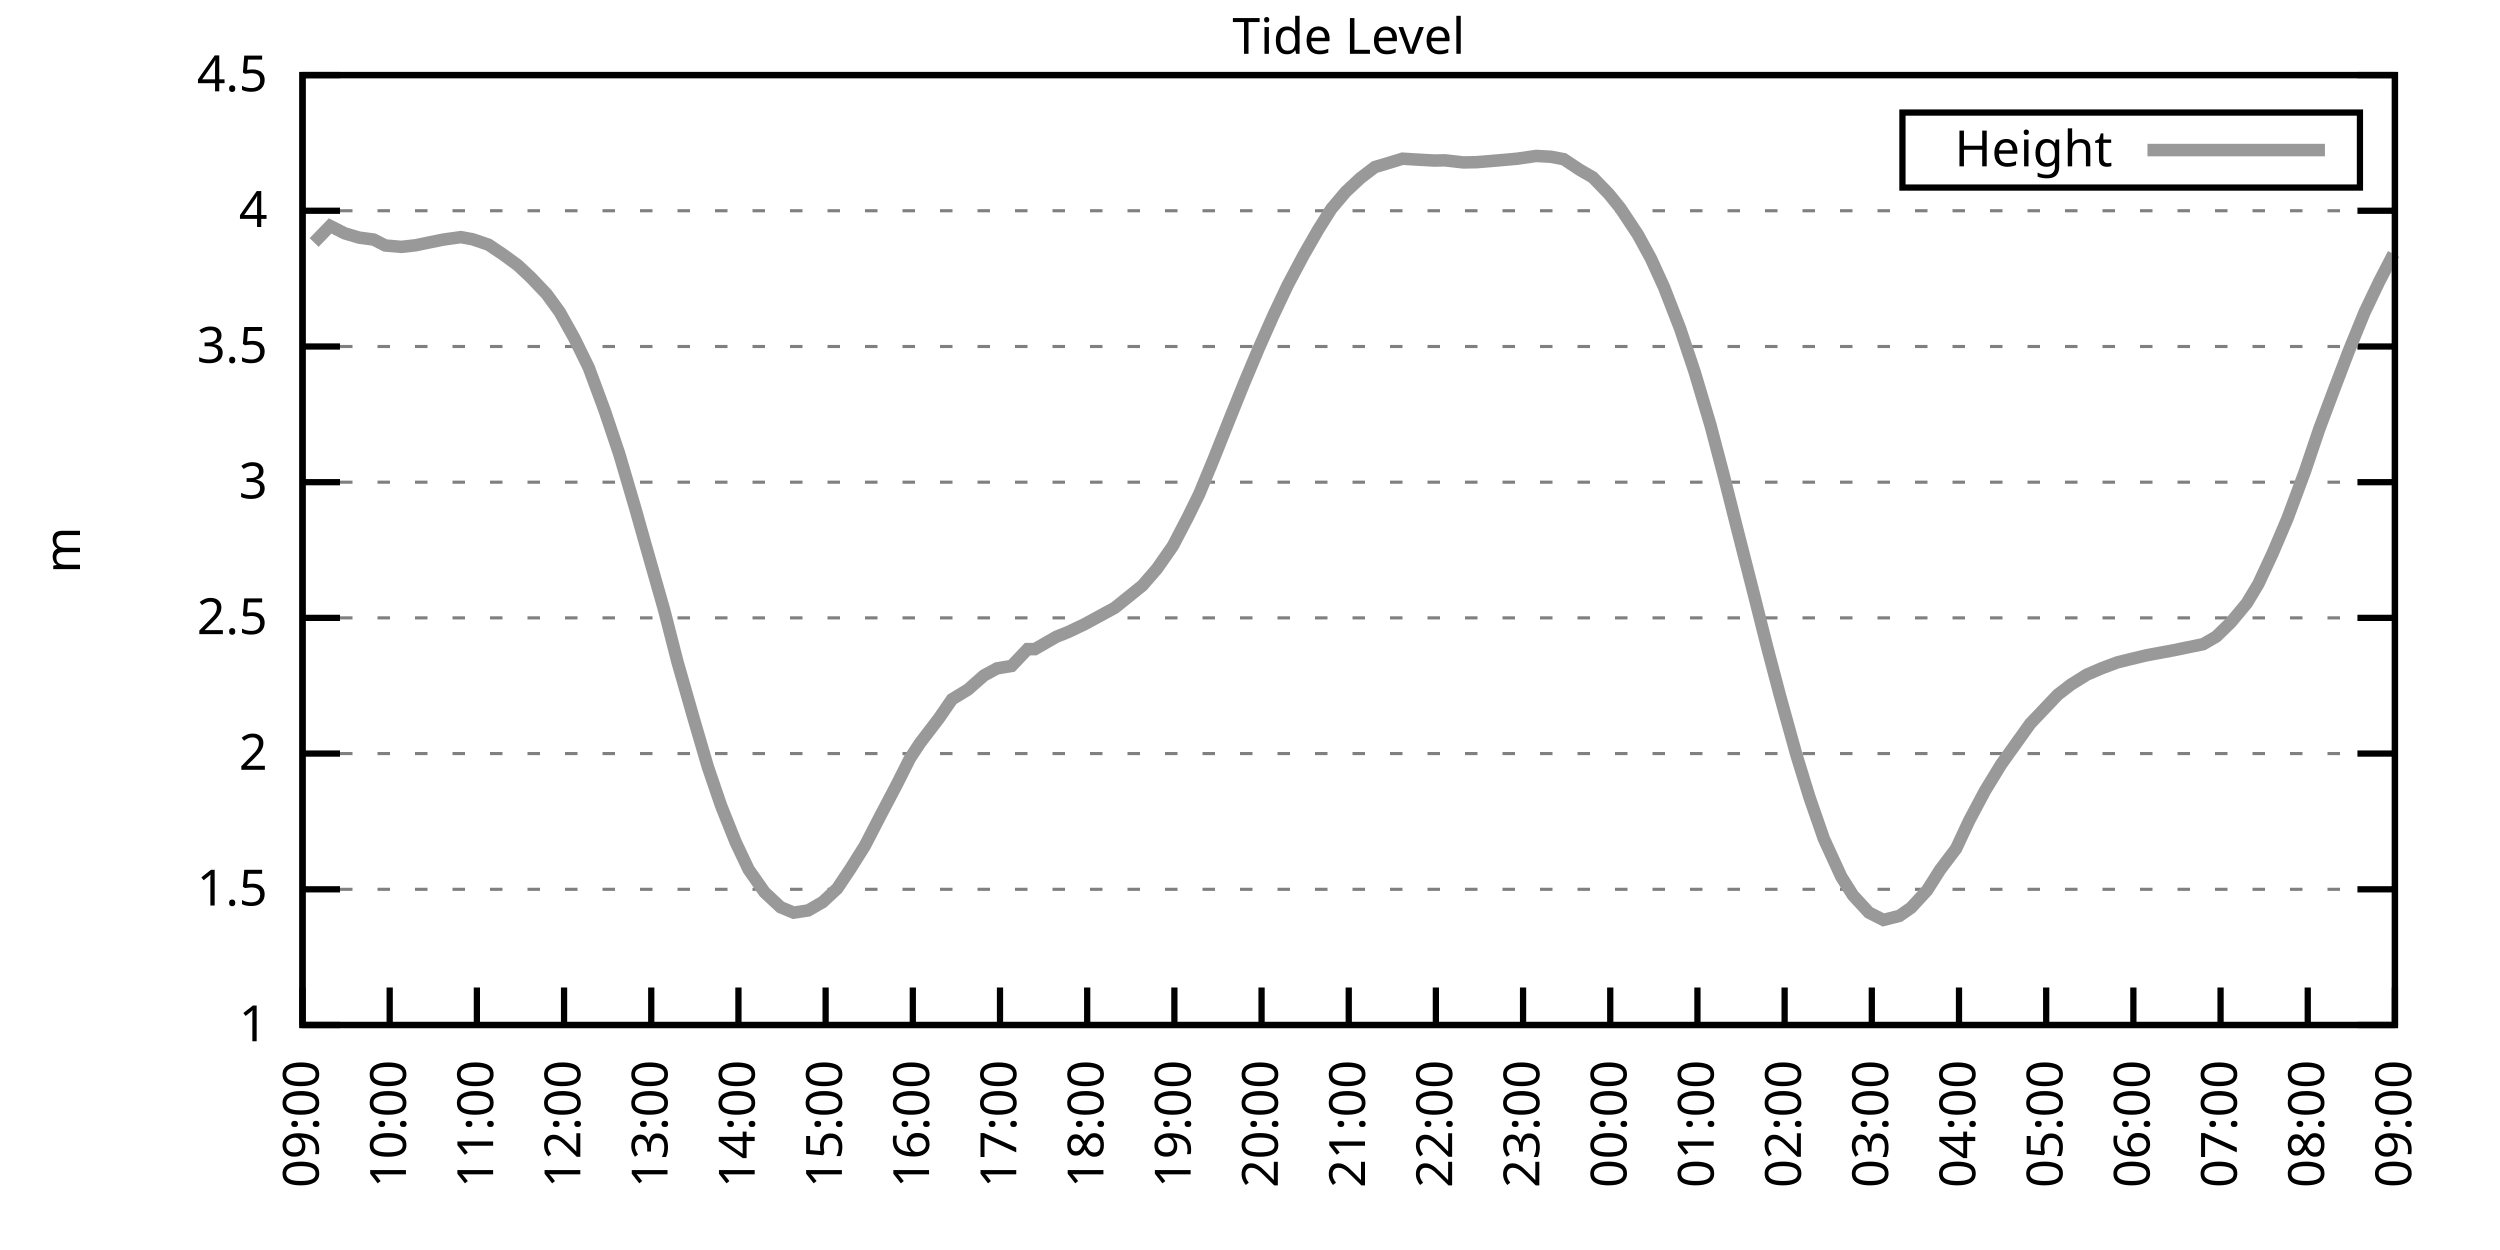
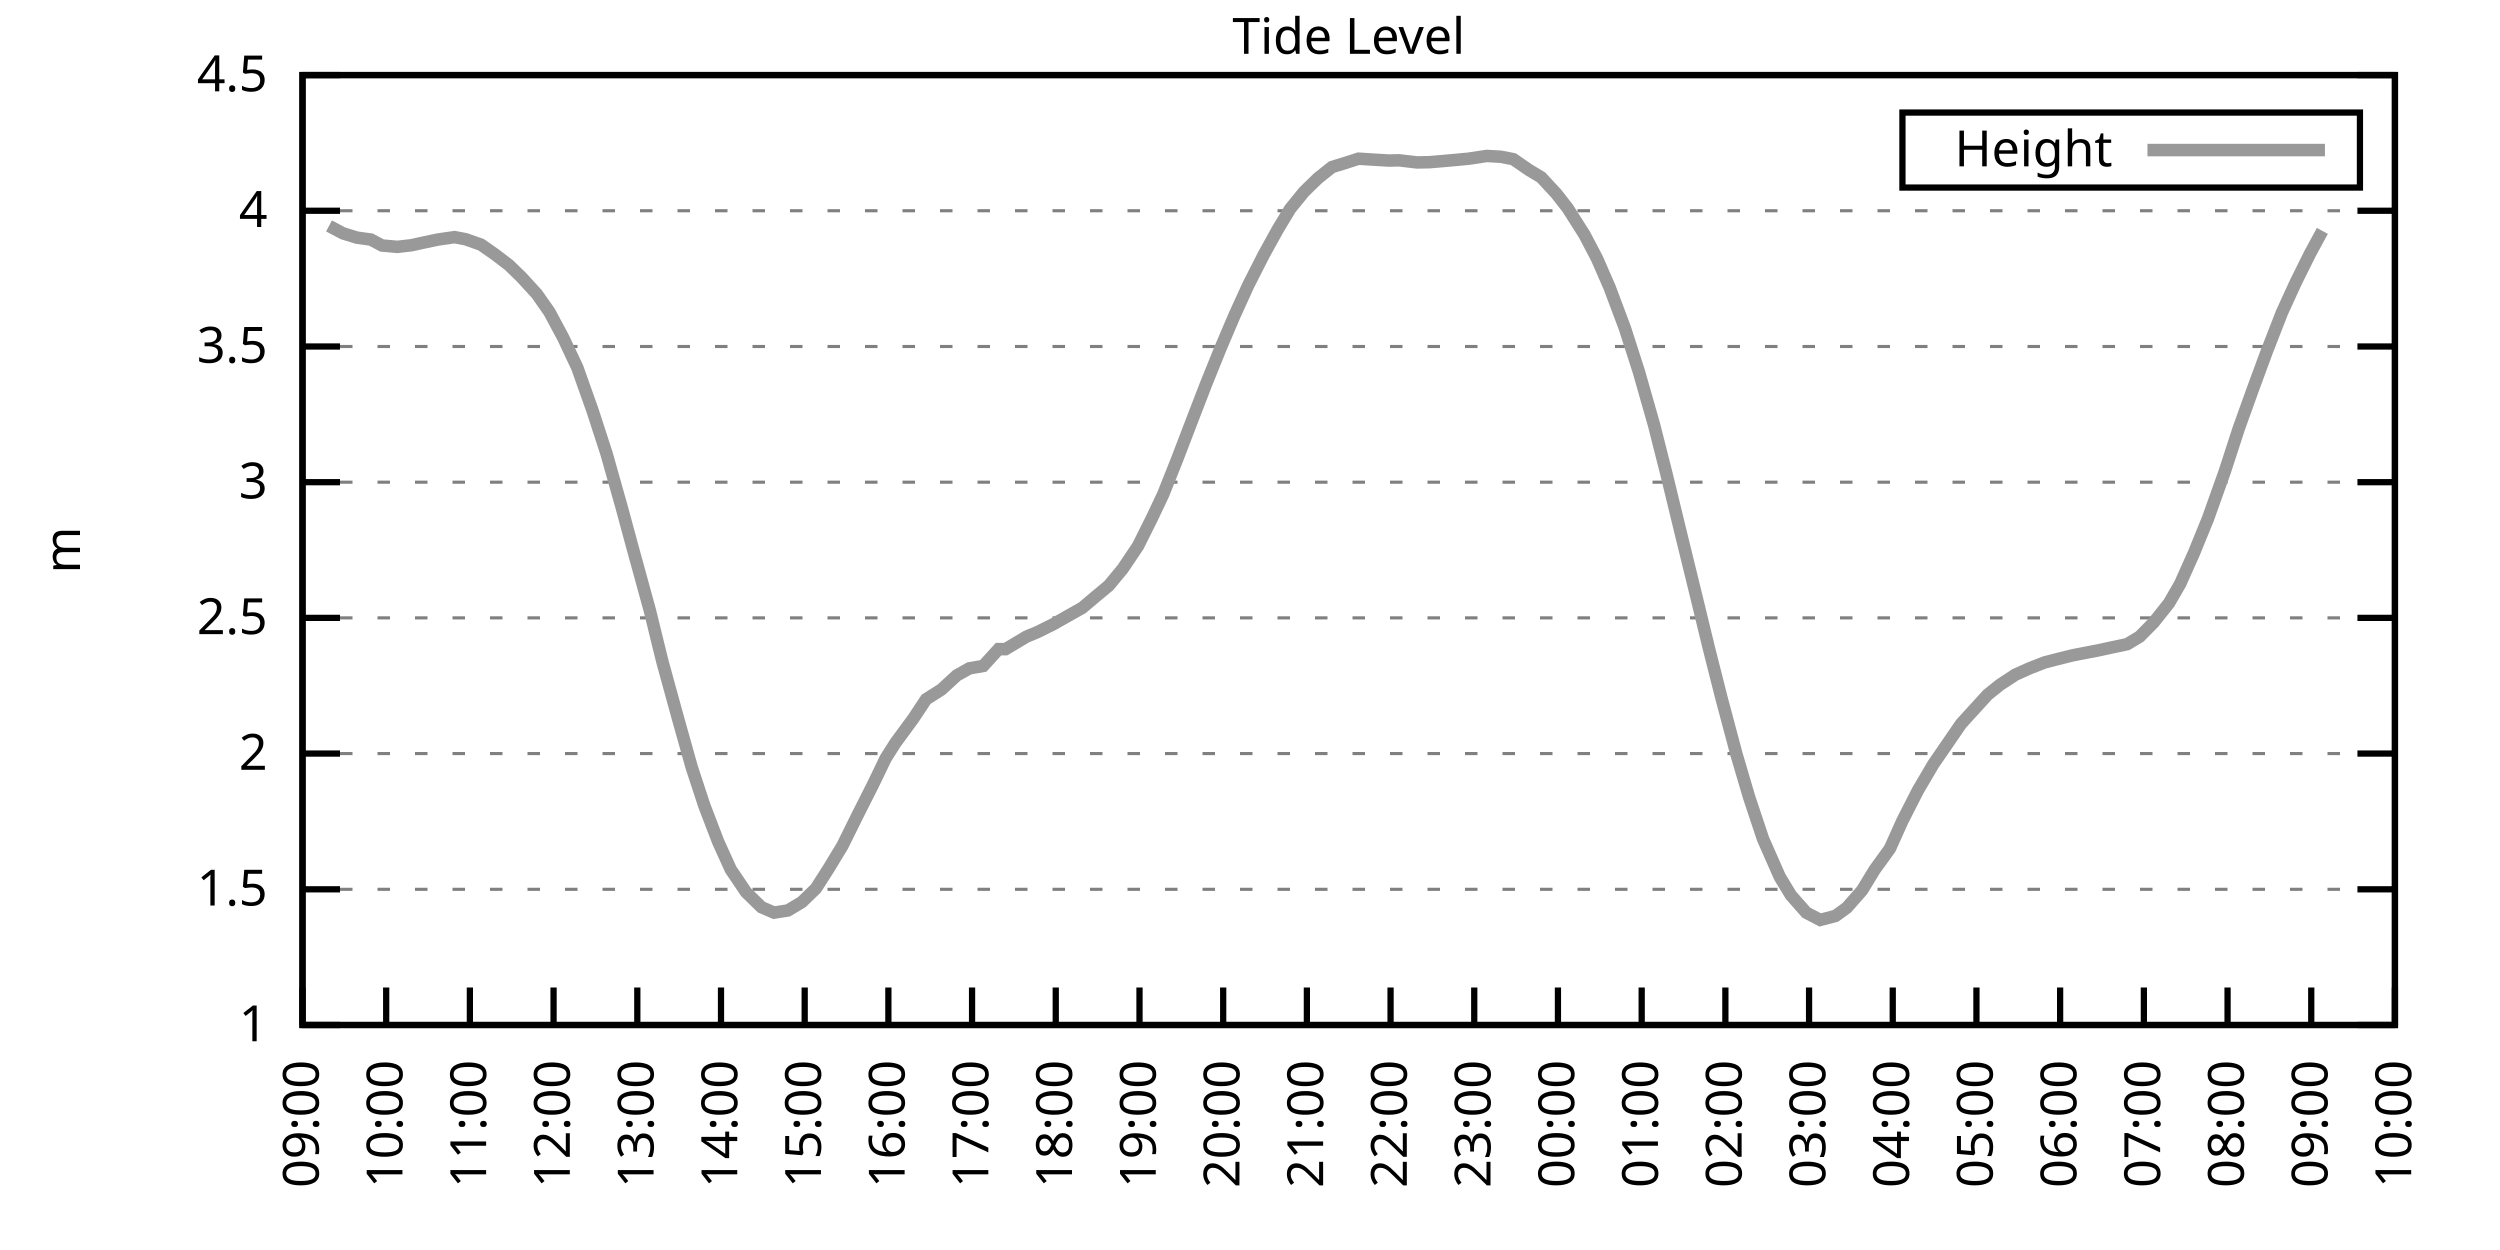
<svg xmlns="http://www.w3.org/2000/svg" xmlns:xlink="http://www.w3.org/1999/xlink" width="400" height="200" viewBox="0 0 400 200">
  <g id="gnuplot_canvas">
    <rect x="0" y="0" width="400" height="200" fill="none" />
    <defs>
      <circle id="gpDot" r="0.5" stroke-width="0.5" stroke="currentColor" />
      <path id="gpPt0" stroke-width="0.333" stroke="currentColor" d="M-1,0 h2 M0,-1 v2" />
      <path id="gpPt1" stroke-width="0.333" stroke="currentColor" d="M-1,-1 L1,1 M1,-1 L-1,1" />
      <path id="gpPt2" stroke-width="0.333" stroke="currentColor" d="M-1,0 L1,0 M0,-1 L0,1 M-1,-1 L1,1 M-1,1 L1,-1" />
      <rect id="gpPt3" stroke-width="0.333" stroke="currentColor" x="-1" y="-1" width="2" height="2" />
      <rect id="gpPt4" stroke-width="0.333" stroke="currentColor" fill="currentColor" x="-1" y="-1" width="2" height="2" />
      <circle id="gpPt5" stroke-width="0.333" stroke="currentColor" cx="0" cy="0" r="1" />
      <use xlink:href="#gpPt5" id="gpPt6" fill="currentColor" stroke="none" />
      <path id="gpPt7" stroke-width="0.333" stroke="currentColor" d="M0,-1.33 L-1.33,0.67 L1.33,0.67 z" />
      <use xlink:href="#gpPt7" id="gpPt8" fill="currentColor" stroke="none" />
      <use xlink:href="#gpPt7" id="gpPt9" stroke="currentColor" transform="rotate(180)" />
      <use xlink:href="#gpPt9" id="gpPt10" fill="currentColor" stroke="none" />
      <use xlink:href="#gpPt3" id="gpPt11" stroke="currentColor" transform="rotate(45)" />
      <use xlink:href="#gpPt11" id="gpPt12" fill="currentColor" stroke="none" />
      <path id="gpPt13" stroke-width="0.333" stroke="currentColor" d="M0,1.330 L1.265,0.411 L0.782,-1.067 L-0.782,-1.076 L-1.265,0.411 z" />
      <use xlink:href="#gpPt13" id="gpPt14" fill="currentColor" stroke="none" />
      <filter id="textbox" filterUnits="objectBoundingBox" x="0" y="0" height="1" width="1">
        <feFlood flood-color="white" flood-opacity="1" result="bgnd" />
        <feComposite in="SourceGraphic" in2="bgnd" operator="atop" />
      </filter>
      <filter id="greybox" filterUnits="objectBoundingBox" x="0" y="0" height="1" width="1">
        <feFlood flood-color="lightgrey" flood-opacity="1" result="grey" />
        <feComposite in="SourceGraphic" in2="grey" operator="atop" />
      </filter>
    </defs>
    <g fill="none" color="white" stroke="currentColor" stroke-width="1.00" stroke-linecap="butt" stroke-linejoin="miter">
</g>
    <g fill="none" color="black" stroke="currentColor" stroke-width="1.00" stroke-linecap="butt" stroke-linejoin="miter">
      <g stroke="none" shape-rendering="crispEdges">
        <polygon fill="rgb(255, 255, 255)" points="48.40,164.00 383.18,164.00 383.18,12.02 48.40,12.02 " />
      </g>
    </g>
    <g fill="none" color="black" stroke="currentColor" stroke-width="1.00" stroke-linecap="butt" stroke-linejoin="miter">
</g>
    <g fill="none" color="black" stroke="black" stroke-width="0.50" stroke-linecap="butt" stroke-linejoin="miter">
</g>
    <g fill="none" color="gray" stroke="currentColor" stroke-width="0.50" stroke-linecap="butt" stroke-linejoin="miter">
      <path stroke="gray" stroke-dasharray="2,4" class="gridline" d="M48.40,164.00 L383.19,164.00  " />
    </g>
    <g fill="none" color="gray" stroke="gray" stroke-width="1.00" stroke-linecap="butt" stroke-linejoin="miter">
</g>
    <g fill="none" color="black" stroke="currentColor" stroke-width="1.00" stroke-linecap="butt" stroke-linejoin="miter">
      <path stroke="black" d="M48.40,164.00 L54.40,164.00 M383.19,164.00 L377.19,164.00  " />
      <g transform="translate(42.80,166.60)" stroke="none" fill="black" font-family="Sans" font-size="8.00" text-anchor="end">
        <text>
          <tspan font-family="Sans"> 1</tspan>
        </text>
      </g>
    </g>
    <g fill="none" color="black" stroke="currentColor" stroke-width="1.00" stroke-linecap="butt" stroke-linejoin="miter">
</g>
    <g fill="none" color="black" stroke="black" stroke-width="0.50" stroke-linecap="butt" stroke-linejoin="miter">
</g>
    <g fill="none" color="gray" stroke="currentColor" stroke-width="0.50" stroke-linecap="butt" stroke-linejoin="miter">
      <path stroke="gray" stroke-dasharray="2,4" class="gridline" d="M48.40,142.29 L383.19,142.29  " />
    </g>
    <g fill="none" color="gray" stroke="gray" stroke-width="1.00" stroke-linecap="butt" stroke-linejoin="miter">
</g>
    <g fill="none" color="black" stroke="currentColor" stroke-width="1.00" stroke-linecap="butt" stroke-linejoin="miter">
      <path stroke="black" d="M48.40,142.29 L54.40,142.29 M383.19,142.29 L377.19,142.29  " />
      <g transform="translate(42.80,144.89)" stroke="none" fill="black" font-family="Sans" font-size="8.00" text-anchor="end">
        <text>
          <tspan font-family="Sans"> 1.5</tspan>
        </text>
      </g>
    </g>
    <g fill="none" color="black" stroke="currentColor" stroke-width="1.00" stroke-linecap="butt" stroke-linejoin="miter">
</g>
    <g fill="none" color="black" stroke="black" stroke-width="0.50" stroke-linecap="butt" stroke-linejoin="miter">
</g>
    <g fill="none" color="gray" stroke="currentColor" stroke-width="0.50" stroke-linecap="butt" stroke-linejoin="miter">
      <path stroke="gray" stroke-dasharray="2,4" class="gridline" d="M48.40,120.57 L383.19,120.57  " />
    </g>
    <g fill="none" color="gray" stroke="gray" stroke-width="1.00" stroke-linecap="butt" stroke-linejoin="miter">
</g>
    <g fill="none" color="black" stroke="currentColor" stroke-width="1.00" stroke-linecap="butt" stroke-linejoin="miter">
      <path stroke="black" d="M48.40,120.57 L54.40,120.57 M383.19,120.57 L377.19,120.57  " />
      <g transform="translate(42.80,123.17)" stroke="none" fill="black" font-family="Sans" font-size="8.00" text-anchor="end">
        <text>
          <tspan font-family="Sans"> 2</tspan>
        </text>
      </g>
    </g>
    <g fill="none" color="black" stroke="currentColor" stroke-width="1.00" stroke-linecap="butt" stroke-linejoin="miter">
</g>
    <g fill="none" color="black" stroke="black" stroke-width="0.50" stroke-linecap="butt" stroke-linejoin="miter">
</g>
    <g fill="none" color="gray" stroke="currentColor" stroke-width="0.50" stroke-linecap="butt" stroke-linejoin="miter">
      <path stroke="gray" stroke-dasharray="2,4" class="gridline" d="M48.40,98.86 L383.19,98.86  " />
    </g>
    <g fill="none" color="gray" stroke="gray" stroke-width="1.00" stroke-linecap="butt" stroke-linejoin="miter">
</g>
    <g fill="none" color="black" stroke="currentColor" stroke-width="1.00" stroke-linecap="butt" stroke-linejoin="miter">
      <path stroke="black" d="M48.40,98.86 L54.40,98.86 M383.19,98.86 L377.19,98.86  " />
      <g transform="translate(42.80,101.46)" stroke="none" fill="black" font-family="Sans" font-size="8.00" text-anchor="end">
        <text>
          <tspan font-family="Sans"> 2.5</tspan>
        </text>
      </g>
    </g>
    <g fill="none" color="black" stroke="currentColor" stroke-width="1.00" stroke-linecap="butt" stroke-linejoin="miter">
</g>
    <g fill="none" color="black" stroke="black" stroke-width="0.50" stroke-linecap="butt" stroke-linejoin="miter">
</g>
    <g fill="none" color="gray" stroke="currentColor" stroke-width="0.50" stroke-linecap="butt" stroke-linejoin="miter">
      <path stroke="gray" stroke-dasharray="2,4" class="gridline" d="M48.40,77.15 L383.19,77.15  " />
    </g>
    <g fill="none" color="gray" stroke="gray" stroke-width="1.00" stroke-linecap="butt" stroke-linejoin="miter">
</g>
    <g fill="none" color="black" stroke="currentColor" stroke-width="1.00" stroke-linecap="butt" stroke-linejoin="miter">
      <path stroke="black" d="M48.40,77.15 L54.40,77.15 M383.19,77.15 L377.19,77.15  " />
      <g transform="translate(42.80,79.75)" stroke="none" fill="black" font-family="Sans" font-size="8.00" text-anchor="end">
        <text>
          <tspan font-family="Sans"> 3</tspan>
        </text>
      </g>
    </g>
    <g fill="none" color="black" stroke="currentColor" stroke-width="1.00" stroke-linecap="butt" stroke-linejoin="miter">
</g>
    <g fill="none" color="black" stroke="black" stroke-width="0.50" stroke-linecap="butt" stroke-linejoin="miter">
</g>
    <g fill="none" color="gray" stroke="currentColor" stroke-width="0.50" stroke-linecap="butt" stroke-linejoin="miter">
      <path stroke="gray" stroke-dasharray="2,4" class="gridline" d="M48.40,55.44 L383.19,55.44  " />
    </g>
    <g fill="none" color="gray" stroke="gray" stroke-width="1.00" stroke-linecap="butt" stroke-linejoin="miter">
</g>
    <g fill="none" color="black" stroke="currentColor" stroke-width="1.00" stroke-linecap="butt" stroke-linejoin="miter">
      <path stroke="black" d="M48.40,55.44 L54.40,55.44 M383.19,55.44 L377.19,55.44  " />
      <g transform="translate(42.80,58.04)" stroke="none" fill="black" font-family="Sans" font-size="8.00" text-anchor="end">
        <text>
          <tspan font-family="Sans"> 3.5</tspan>
        </text>
      </g>
    </g>
    <g fill="none" color="black" stroke="currentColor" stroke-width="1.00" stroke-linecap="butt" stroke-linejoin="miter">
</g>
    <g fill="none" color="black" stroke="black" stroke-width="0.50" stroke-linecap="butt" stroke-linejoin="miter">
</g>
    <g fill="none" color="gray" stroke="currentColor" stroke-width="0.50" stroke-linecap="butt" stroke-linejoin="miter">
      <path stroke="gray" stroke-dasharray="2,4" class="gridline" d="M48.40,33.72 L383.19,33.72  " />
    </g>
    <g fill="none" color="gray" stroke="gray" stroke-width="1.00" stroke-linecap="butt" stroke-linejoin="miter">
</g>
    <g fill="none" color="black" stroke="currentColor" stroke-width="1.00" stroke-linecap="butt" stroke-linejoin="miter">
      <path stroke="black" d="M48.40,33.72 L54.40,33.72 M383.19,33.72 L377.19,33.72  " />
      <g transform="translate(42.80,36.32)" stroke="none" fill="black" font-family="Sans" font-size="8.00" text-anchor="end">
        <text>
          <tspan font-family="Sans"> 4</tspan>
        </text>
      </g>
    </g>
    <g fill="none" color="black" stroke="currentColor" stroke-width="1.00" stroke-linecap="butt" stroke-linejoin="miter">
</g>
    <g fill="none" color="black" stroke="black" stroke-width="0.50" stroke-linecap="butt" stroke-linejoin="miter">
</g>
    <g fill="none" color="gray" stroke="currentColor" stroke-width="0.50" stroke-linecap="butt" stroke-linejoin="miter">
      <path stroke="gray" stroke-dasharray="2,4" class="gridline" d="M48.40,12.01 L383.19,12.01  " />
    </g>
    <g fill="none" color="gray" stroke="gray" stroke-width="1.00" stroke-linecap="butt" stroke-linejoin="miter">
</g>
    <g fill="none" color="black" stroke="currentColor" stroke-width="1.00" stroke-linecap="butt" stroke-linejoin="miter">
      <path stroke="black" d="M48.40,12.01 L54.40,12.01 M383.19,12.01 L377.19,12.01  " />
      <g transform="translate(42.80,14.61)" stroke="none" fill="black" font-family="Sans" font-size="8.00" text-anchor="end">
        <text>
          <tspan font-family="Sans"> 4.5</tspan>
        </text>
      </g>
    </g>
    <g fill="none" color="black" stroke="currentColor" stroke-width="1.00" stroke-linecap="butt" stroke-linejoin="miter">
      <path stroke="black" d="M48.40,164.00 L48.40,158.00  " />
      <g transform="translate(51.00,169.60) rotate(270.00)" stroke="none" fill="black" font-family="Sans" font-size="8.00" text-anchor="end">
        <text>
          <tspan font-family="Sans">09:00</tspan>
        </text>
      </g>
    </g>
    <g fill="none" color="black" stroke="currentColor" stroke-width="1.00" stroke-linecap="butt" stroke-linejoin="miter">
-       <path stroke="black" d="M62.35,164.00 L62.35,158.00  " />
-       <g transform="translate(64.95,169.60) rotate(270.00)" stroke="none" fill="black" font-family="Sans" font-size="8.00" text-anchor="end">
+       <path stroke="black" d="M61.79,164.00 L61.79,158.00  " />
+       <g transform="translate(64.39,169.60) rotate(270.00)" stroke="none" fill="black" font-family="Sans" font-size="8.00" text-anchor="end">
        <text>
          <tspan font-family="Sans">10:00</tspan>
        </text>
      </g>
    </g>
    <g fill="none" color="black" stroke="currentColor" stroke-width="1.00" stroke-linecap="butt" stroke-linejoin="miter">
-       <path stroke="black" d="M76.30,164.00 L76.30,158.00  " />
-       <g transform="translate(78.90,169.60) rotate(270.00)" stroke="none" fill="black" font-family="Sans" font-size="8.00" text-anchor="end">
+       <path stroke="black" d="M75.18,164.00 L75.18,158.00  " />
+       <g transform="translate(77.78,169.60) rotate(270.00)" stroke="none" fill="black" font-family="Sans" font-size="8.00" text-anchor="end">
        <text>
          <tspan font-family="Sans">11:00</tspan>
        </text>
      </g>
    </g>
    <g fill="none" color="black" stroke="currentColor" stroke-width="1.00" stroke-linecap="butt" stroke-linejoin="miter">
-       <path stroke="black" d="M90.25,164.00 L90.25,158.00  " />
-       <g transform="translate(92.85,169.60) rotate(270.00)" stroke="none" fill="black" font-family="Sans" font-size="8.00" text-anchor="end">
+       <path stroke="black" d="M88.57,164.00 L88.57,158.00  " />
+       <g transform="translate(91.17,169.60) rotate(270.00)" stroke="none" fill="black" font-family="Sans" font-size="8.00" text-anchor="end">
        <text>
          <tspan font-family="Sans">12:00</tspan>
        </text>
      </g>
    </g>
    <g fill="none" color="black" stroke="currentColor" stroke-width="1.00" stroke-linecap="butt" stroke-linejoin="miter">
-       <path stroke="black" d="M104.20,164.00 L104.20,158.00  " />
-       <g transform="translate(106.80,169.60) rotate(270.00)" stroke="none" fill="black" font-family="Sans" font-size="8.00" text-anchor="end">
+       <path stroke="black" d="M101.97,164.00 L101.97,158.00  " />
+       <g transform="translate(104.57,169.60) rotate(270.00)" stroke="none" fill="black" font-family="Sans" font-size="8.00" text-anchor="end">
        <text>
          <tspan font-family="Sans">13:00</tspan>
        </text>
      </g>
    </g>
    <g fill="none" color="black" stroke="currentColor" stroke-width="1.00" stroke-linecap="butt" stroke-linejoin="miter">
-       <path stroke="black" d="M118.15,164.00 L118.15,158.00  " />
-       <g transform="translate(120.75,169.60) rotate(270.00)" stroke="none" fill="black" font-family="Sans" font-size="8.00" text-anchor="end">
+       <path stroke="black" d="M115.36,164.00 L115.36,158.00  " />
+       <g transform="translate(117.96,169.60) rotate(270.00)" stroke="none" fill="black" font-family="Sans" font-size="8.00" text-anchor="end">
        <text>
          <tspan font-family="Sans">14:00</tspan>
        </text>
      </g>
    </g>
    <g fill="none" color="black" stroke="currentColor" stroke-width="1.00" stroke-linecap="butt" stroke-linejoin="miter">
-       <path stroke="black" d="M132.10,164.00 L132.10,158.00  " />
-       <g transform="translate(134.70,169.60) rotate(270.00)" stroke="none" fill="black" font-family="Sans" font-size="8.00" text-anchor="end">
+       <path stroke="black" d="M128.75,164.00 L128.75,158.00  " />
+       <g transform="translate(131.35,169.60) rotate(270.00)" stroke="none" fill="black" font-family="Sans" font-size="8.00" text-anchor="end">
        <text>
          <tspan font-family="Sans">15:00</tspan>
        </text>
      </g>
    </g>
    <g fill="none" color="black" stroke="currentColor" stroke-width="1.00" stroke-linecap="butt" stroke-linejoin="miter">
-       <path stroke="black" d="M146.05,164.00 L146.05,158.00  " />
-       <g transform="translate(148.65,169.60) rotate(270.00)" stroke="none" fill="black" font-family="Sans" font-size="8.00" text-anchor="end">
+       <path stroke="black" d="M142.14,164.00 L142.14,158.00  " />
+       <g transform="translate(144.74,169.60) rotate(270.00)" stroke="none" fill="black" font-family="Sans" font-size="8.00" text-anchor="end">
        <text>
          <tspan font-family="Sans">16:00</tspan>
        </text>
      </g>
    </g>
    <g fill="none" color="black" stroke="currentColor" stroke-width="1.00" stroke-linecap="butt" stroke-linejoin="miter">
-       <path stroke="black" d="M160.00,164.00 L160.00,158.00  " />
-       <g transform="translate(162.60,169.60) rotate(270.00)" stroke="none" fill="black" font-family="Sans" font-size="8.00" text-anchor="end">
+       <path stroke="black" d="M155.53,164.00 L155.53,158.00  " />
+       <g transform="translate(158.13,169.60) rotate(270.00)" stroke="none" fill="black" font-family="Sans" font-size="8.00" text-anchor="end">
        <text>
          <tspan font-family="Sans">17:00</tspan>
        </text>
      </g>
    </g>
    <g fill="none" color="black" stroke="currentColor" stroke-width="1.00" stroke-linecap="butt" stroke-linejoin="miter">
-       <path stroke="black" d="M173.95,164.00 L173.95,158.00  " />
-       <g transform="translate(176.55,169.60) rotate(270.00)" stroke="none" fill="black" font-family="Sans" font-size="8.00" text-anchor="end">
+       <path stroke="black" d="M168.92,164.00 L168.92,158.00  " />
+       <g transform="translate(171.52,169.60) rotate(270.00)" stroke="none" fill="black" font-family="Sans" font-size="8.00" text-anchor="end">
        <text>
          <tspan font-family="Sans">18:00</tspan>
        </text>
      </g>
    </g>
    <g fill="none" color="black" stroke="currentColor" stroke-width="1.00" stroke-linecap="butt" stroke-linejoin="miter">
-       <path stroke="black" d="M187.90,164.00 L187.90,158.00  " />
-       <g transform="translate(190.50,169.60) rotate(270.00)" stroke="none" fill="black" font-family="Sans" font-size="8.00" text-anchor="end">
+       <path stroke="black" d="M182.32,164.00 L182.32,158.00  " />
+       <g transform="translate(184.92,169.60) rotate(270.00)" stroke="none" fill="black" font-family="Sans" font-size="8.00" text-anchor="end">
        <text>
          <tspan font-family="Sans">19:00</tspan>
        </text>
      </g>
    </g>
    <g fill="none" color="black" stroke="currentColor" stroke-width="1.00" stroke-linecap="butt" stroke-linejoin="miter">
-       <path stroke="black" d="M201.85,164.00 L201.85,158.00  " />
-       <g transform="translate(204.45,169.60) rotate(270.00)" stroke="none" fill="black" font-family="Sans" font-size="8.00" text-anchor="end">
+       <path stroke="black" d="M195.71,164.00 L195.71,158.00  " />
+       <g transform="translate(198.31,169.60) rotate(270.00)" stroke="none" fill="black" font-family="Sans" font-size="8.00" text-anchor="end">
        <text>
          <tspan font-family="Sans">20:00</tspan>
        </text>
      </g>
    </g>
    <g fill="none" color="black" stroke="currentColor" stroke-width="1.00" stroke-linecap="butt" stroke-linejoin="miter">
-       <path stroke="black" d="M215.80,164.00 L215.80,158.00  " />
-       <g transform="translate(218.40,169.60) rotate(270.00)" stroke="none" fill="black" font-family="Sans" font-size="8.00" text-anchor="end">
+       <path stroke="black" d="M209.10,164.00 L209.10,158.00  " />
+       <g transform="translate(211.70,169.60) rotate(270.00)" stroke="none" fill="black" font-family="Sans" font-size="8.00" text-anchor="end">
        <text>
          <tspan font-family="Sans">21:00</tspan>
        </text>
      </g>
    </g>
    <g fill="none" color="black" stroke="currentColor" stroke-width="1.00" stroke-linecap="butt" stroke-linejoin="miter">
-       <path stroke="black" d="M229.74,164.00 L229.74,158.00  " />
-       <g transform="translate(232.34,169.60) rotate(270.00)" stroke="none" fill="black" font-family="Sans" font-size="8.00" text-anchor="end">
+       <path stroke="black" d="M222.49,164.00 L222.49,158.00  " />
+       <g transform="translate(225.09,169.60) rotate(270.00)" stroke="none" fill="black" font-family="Sans" font-size="8.00" text-anchor="end">
        <text>
          <tspan font-family="Sans">22:00</tspan>
        </text>
      </g>
    </g>
    <g fill="none" color="black" stroke="currentColor" stroke-width="1.00" stroke-linecap="butt" stroke-linejoin="miter">
-       <path stroke="black" d="M243.69,164.00 L243.69,158.00  " />
-       <g transform="translate(246.29,169.60) rotate(270.00)" stroke="none" fill="black" font-family="Sans" font-size="8.00" text-anchor="end">
+       <path stroke="black" d="M235.88,164.00 L235.88,158.00  " />
+       <g transform="translate(238.48,169.60) rotate(270.00)" stroke="none" fill="black" font-family="Sans" font-size="8.00" text-anchor="end">
        <text>
          <tspan font-family="Sans">23:00</tspan>
        </text>
      </g>
    </g>
    <g fill="none" color="black" stroke="currentColor" stroke-width="1.00" stroke-linecap="butt" stroke-linejoin="miter">
-       <path stroke="black" d="M257.64,164.00 L257.64,158.00  " />
-       <g transform="translate(260.24,169.60) rotate(270.00)" stroke="none" fill="black" font-family="Sans" font-size="8.00" text-anchor="end">
+       <path stroke="black" d="M249.27,164.00 L249.27,158.00  " />
+       <g transform="translate(251.87,169.60) rotate(270.00)" stroke="none" fill="black" font-family="Sans" font-size="8.00" text-anchor="end">
        <text>
          <tspan font-family="Sans">00:00</tspan>
        </text>
      </g>
    </g>
    <g fill="none" color="black" stroke="currentColor" stroke-width="1.00" stroke-linecap="butt" stroke-linejoin="miter">
-       <path stroke="black" d="M271.59,164.00 L271.59,158.00  " />
-       <g transform="translate(274.19,169.60) rotate(270.00)" stroke="none" fill="black" font-family="Sans" font-size="8.00" text-anchor="end">
+       <path stroke="black" d="M262.67,164.00 L262.67,158.00  " />
+       <g transform="translate(265.27,169.60) rotate(270.00)" stroke="none" fill="black" font-family="Sans" font-size="8.00" text-anchor="end">
        <text>
          <tspan font-family="Sans">01:00</tspan>
        </text>
      </g>
    </g>
    <g fill="none" color="black" stroke="currentColor" stroke-width="1.00" stroke-linecap="butt" stroke-linejoin="miter">
-       <path stroke="black" d="M285.54,164.00 L285.54,158.00  " />
-       <g transform="translate(288.14,169.60) rotate(270.00)" stroke="none" fill="black" font-family="Sans" font-size="8.00" text-anchor="end">
+       <path stroke="black" d="M276.06,164.00 L276.06,158.00  " />
+       <g transform="translate(278.66,169.60) rotate(270.00)" stroke="none" fill="black" font-family="Sans" font-size="8.00" text-anchor="end">
        <text>
          <tspan font-family="Sans">02:00</tspan>
        </text>
      </g>
    </g>
    <g fill="none" color="black" stroke="currentColor" stroke-width="1.00" stroke-linecap="butt" stroke-linejoin="miter">
-       <path stroke="black" d="M299.49,164.00 L299.49,158.00  " />
-       <g transform="translate(302.09,169.60) rotate(270.00)" stroke="none" fill="black" font-family="Sans" font-size="8.00" text-anchor="end">
+       <path stroke="black" d="M289.45,164.00 L289.45,158.00  " />
+       <g transform="translate(292.05,169.60) rotate(270.00)" stroke="none" fill="black" font-family="Sans" font-size="8.00" text-anchor="end">
        <text>
          <tspan font-family="Sans">03:00</tspan>
        </text>
      </g>
    </g>
    <g fill="none" color="black" stroke="currentColor" stroke-width="1.00" stroke-linecap="butt" stroke-linejoin="miter">
-       <path stroke="black" d="M313.44,164.00 L313.44,158.00  " />
-       <g transform="translate(316.04,169.60) rotate(270.00)" stroke="none" fill="black" font-family="Sans" font-size="8.00" text-anchor="end">
+       <path stroke="black" d="M302.84,164.00 L302.84,158.00  " />
+       <g transform="translate(305.44,169.60) rotate(270.00)" stroke="none" fill="black" font-family="Sans" font-size="8.00" text-anchor="end">
        <text>
          <tspan font-family="Sans">04:00</tspan>
        </text>
      </g>
    </g>
    <g fill="none" color="black" stroke="currentColor" stroke-width="1.00" stroke-linecap="butt" stroke-linejoin="miter">
-       <path stroke="black" d="M327.39,164.00 L327.39,158.00  " />
-       <g transform="translate(329.99,169.60) rotate(270.00)" stroke="none" fill="black" font-family="Sans" font-size="8.00" text-anchor="end">
+       <path stroke="black" d="M316.23,164.00 L316.23,158.00  " />
+       <g transform="translate(318.83,169.60) rotate(270.00)" stroke="none" fill="black" font-family="Sans" font-size="8.00" text-anchor="end">
        <text>
          <tspan font-family="Sans">05:00</tspan>
        </text>
      </g>
    </g>
    <g fill="none" color="black" stroke="currentColor" stroke-width="1.00" stroke-linecap="butt" stroke-linejoin="miter">
-       <path stroke="black" d="M341.34,164.00 L341.34,158.00  " />
-       <g transform="translate(343.94,169.60) rotate(270.00)" stroke="none" fill="black" font-family="Sans" font-size="8.00" text-anchor="end">
+       <path stroke="black" d="M329.62,164.00 L329.62,158.00  " />
+       <g transform="translate(332.22,169.60) rotate(270.00)" stroke="none" fill="black" font-family="Sans" font-size="8.00" text-anchor="end">
        <text>
          <tspan font-family="Sans">06:00</tspan>
        </text>
      </g>
    </g>
    <g fill="none" color="black" stroke="currentColor" stroke-width="1.00" stroke-linecap="butt" stroke-linejoin="miter">
-       <path stroke="black" d="M355.29,164.00 L355.29,158.00  " />
-       <g transform="translate(357.89,169.60) rotate(270.00)" stroke="none" fill="black" font-family="Sans" font-size="8.00" text-anchor="end">
+       <path stroke="black" d="M343.02,164.00 L343.02,158.00  " />
+       <g transform="translate(345.62,169.60) rotate(270.00)" stroke="none" fill="black" font-family="Sans" font-size="8.00" text-anchor="end">
        <text>
          <tspan font-family="Sans">07:00</tspan>
        </text>
      </g>
    </g>
    <g fill="none" color="black" stroke="currentColor" stroke-width="1.00" stroke-linecap="butt" stroke-linejoin="miter">
-       <path stroke="black" d="M369.24,164.00 L369.24,158.00  " />
-       <g transform="translate(371.84,169.60) rotate(270.00)" stroke="none" fill="black" font-family="Sans" font-size="8.00" text-anchor="end">
+       <path stroke="black" d="M356.41,164.00 L356.41,158.00  " />
+       <g transform="translate(359.01,169.60) rotate(270.00)" stroke="none" fill="black" font-family="Sans" font-size="8.00" text-anchor="end">
        <text>
          <tspan font-family="Sans">08:00</tspan>
+         </text>
+       </g>
+     </g>
+     <g fill="none" color="black" stroke="currentColor" stroke-width="1.00" stroke-linecap="butt" stroke-linejoin="miter">
+       <path stroke="black" d="M369.80,164.00 L369.80,158.00  " />
+       <g transform="translate(372.40,169.60) rotate(270.00)" stroke="none" fill="black" font-family="Sans" font-size="8.00" text-anchor="end">
+         <text>
+           <tspan font-family="Sans">09:00</tspan>
        </text>
      </g>
    </g>
    <g fill="none" color="black" stroke="currentColor" stroke-width="1.00" stroke-linecap="butt" stroke-linejoin="miter">
      <path stroke="black" d="M383.19,164.00 L383.19,158.00  " />
      <g transform="translate(385.79,169.60) rotate(270.00)" stroke="none" fill="black" font-family="Sans" font-size="8.00" text-anchor="end">
        <text>
-           <tspan font-family="Sans">09:00</tspan>
+           <tspan font-family="Sans">10:00</tspan>
        </text>
      </g>
    </g>
    <g fill="none" color="black" stroke="currentColor" stroke-width="1.00" stroke-linecap="butt" stroke-linejoin="miter">
</g>
    <g fill="none" color="black" stroke="currentColor" stroke-width="1.00" stroke-linecap="butt" stroke-linejoin="miter">
      <path stroke="black" d="M48.40,12.01 L48.40,164.00 L383.19,164.00 L383.19,12.01 L48.40,12.01 Z  " />
    </g>
    <g fill="none" color="black" stroke="currentColor" stroke-width="1.00" stroke-linecap="butt" stroke-linejoin="miter">
</g>
    <g fill="none" color="black" stroke="currentColor" stroke-width="1.00" stroke-linecap="butt" stroke-linejoin="miter">
      <path stroke="black" d="M304.39,30.01 L304.39,18.01 L377.59,18.01 L377.59,30.01 L304.39,30.01 Z  " />
    </g>
    <g id="Tide_level_plot_1">
      <g fill="none" color="white" stroke="black" stroke-width="2.00" stroke-linecap="butt" stroke-linejoin="miter">
</g>
      <g fill="none" color="black" stroke="currentColor" stroke-width="2.00" stroke-linecap="butt" stroke-linejoin="miter">
        <g transform="translate(337.99,26.61)" stroke="none" fill="black" font-family="Sans" font-size="8.00" text-anchor="end">
          <text>
            <tspan font-family="Sans">Height</tspan>
          </text>
        </g>
      </g>
      <g fill="none" color="black" stroke="currentColor" stroke-width="2.00" stroke-linecap="butt" stroke-linejoin="miter">
-         <path stroke="rgb(153, 153, 153)" d="M343.59,24.01 L371.99,24.01 M50.26,38.80 L52.82,36.15 L55.14,37.33 L57.47,38.02 L59.79,38.33 L61.65,39.28   L64.21,39.50 L66.53,39.24 L68.63,38.80 L70.95,38.33 L73.74,37.94 L75.60,38.28 L78.16,39.15 L80.48,40.71   L82.81,42.41 L84.90,44.36 L87.46,47.05 L89.55,49.92 L91.88,54.09 L94.20,58.82 L96.76,65.73 L99.08,72.63   L101.64,81.32 L103.27,87.09 L106.29,97.69 L108.38,105.85 L110.94,114.80 L113.27,122.75 L115.36,128.87 L117.68,134.69   L119.78,139.12 L122.33,142.76 L124.89,145.15 L126.98,146.02 L129.31,145.67 L131.63,144.33 L133.96,142.16 L136.05,139.03   L138.37,135.34 L140.93,130.39 L143.49,125.52 L145.58,121.36 L147.21,118.88 L150.23,114.93 L152.32,111.89 L154.88,110.33   L157.44,108.07 L159.53,106.94 L161.86,106.55 L164.41,103.86 L165.58,103.86 L169.06,101.86 L170.92,101.12 L173.48,99.90   L176.04,98.51 L178.36,97.25 L180.46,95.56 L182.78,93.69 L185.11,91.00 L187.66,87.35 L189.99,82.88 L191.85,79.10   L194.17,73.50 L196.73,67.07 L199.06,61.30 L201.38,55.78 L203.71,50.53 L206.03,45.62 L208.59,40.80 L210.91,36.76   L213.01,33.42 L215.33,30.68 L217.65,28.51 L219.98,26.73 L222.30,26.04 L224.40,25.39 L226.49,25.52 L229.51,25.69   L231.14,25.65 L234.16,25.99 L236.25,25.95 L238.35,25.78 L240.90,25.56 L242.76,25.39 L245.79,24.95 L248.11,25.08   L250.20,25.47 L252.76,27.17 L254.85,28.38 L257.41,31.03 L259.27,33.33 L262.06,37.54 L264.15,41.37 L266.25,45.97   L268.80,52.53 L271.13,59.47 L273.69,68.07 L275.78,76.02 L277.87,84.31 L280.66,95.26 L282.75,103.55 L284.85,111.50   L287.40,120.70 L289.50,127.52 L291.82,134.21 L294.61,140.29 L296.47,143.24 L299.03,146.02 L301.35,147.19 L303.91,146.54   L305.77,145.24 L308.33,142.46 L310.42,139.16 L312.98,135.77 L315.07,131.30 L317.63,126.48 L320.18,122.31 L324.83,115.80   L329.25,111.15 L331.34,109.54 L333.90,107.94 L336.23,106.94 L338.78,105.98 L340.88,105.46 L343.43,104.85 L345.53,104.46   L347.85,104.03 L349.94,103.59 L352.50,103.07 L354.59,101.86 L356.92,99.60 L359.48,96.52 L361.34,93.43 L363.66,88.44   L365.99,82.97 L368.78,75.45 L371.10,68.59 L373.43,62.38 L375.75,56.30 L378.31,50.01 L380.63,45.14 L382.96,40.63    " />
+         <path stroke="rgb(153, 153, 153)" d="M343.59,24.01 L371.99,24.01 M52.64,36.15 L54.87,37.33 L57.10,38.02 L59.34,38.33 L61.12,39.28 L63.58,39.50   L65.81,39.24 L67.82,38.80 L70.05,38.33 L72.73,37.94 L74.51,38.28 L76.97,39.15 L79.20,40.71 L81.43,42.41   L83.44,44.36 L85.90,47.05 L87.91,49.92 L90.14,54.09 L92.37,58.82 L94.82,65.73 L97.06,72.63 L99.51,81.32   L101.07,87.09 L103.98,97.69 L105.98,105.85 L108.44,114.80 L110.67,122.75 L112.68,128.87 L114.91,134.69 L116.92,139.12   L119.38,142.76 L121.83,145.15 L123.84,146.02 L126.07,145.67 L128.30,144.33 L130.54,142.16 L132.54,139.03 L134.78,135.34   L137.23,130.39 L139.69,125.52 L141.69,121.36 L143.26,118.88 L146.16,114.93 L148.17,111.89 L150.62,110.33 L153.08,108.07   L155.09,106.94 L157.32,106.55 L159.77,103.86 L160.89,103.86 L164.24,101.86 L166.02,101.12 L168.48,99.90 L170.93,98.51   L173.17,97.25 L175.17,95.56 L177.41,93.69 L179.64,91.00 L182.09,87.35 L184.32,82.88 L186.11,79.10 L188.34,73.50   L190.80,67.07 L193.03,61.30 L195.26,55.78 L197.49,50.53 L199.73,45.62 L202.18,40.80 L204.41,36.76 L206.42,33.42   L208.65,30.68 L210.88,28.51 L213.12,26.73 L215.35,26.04 L217.36,25.39 L219.37,25.52 L222.27,25.69 L223.83,25.65   L226.73,25.99 L228.74,25.95 L230.75,25.78 L233.20,25.56 L234.99,25.39 L237.89,24.95 L240.12,25.08 L242.13,25.47   L244.59,27.17 L246.60,28.38 L249.05,31.03 L250.84,33.33 L253.51,37.54 L255.52,41.37 L257.53,45.97 L259.99,52.53   L262.22,59.47 L264.67,68.07 L266.68,76.02 L268.69,84.31 L271.37,95.26 L273.38,103.55 L275.39,111.50 L277.84,120.70   L279.85,127.52 L282.08,134.21 L284.76,140.29 L286.55,143.24 L289.00,146.02 L291.23,147.19 L293.69,146.54 L295.48,145.24   L297.93,142.46 L299.94,139.16 L302.39,135.77 L304.40,131.30 L306.86,126.48 L309.31,122.31 L313.78,115.80 L318.02,111.15   L320.03,109.54 L322.48,107.94 L324.71,106.94 L327.17,105.98 L329.18,105.46 L331.63,104.85 L333.64,104.46 L335.87,104.03   L337.88,103.59 L340.34,103.07 L342.35,101.86 L344.58,99.60 L347.03,96.52 L348.82,93.43 L351.05,88.44 L353.28,82.97   L355.96,75.45 L358.19,68.59 L360.42,62.38 L362.66,56.30 L365.11,50.01 L367.34,45.14 L369.58,40.63 L371.58,36.94    " />
      </g>
    </g>
    <g fill="none" color="black" stroke="currentColor" stroke-width="2.00" stroke-linecap="butt" stroke-linejoin="miter">
</g>
    <g fill="none" color="black" stroke="black" stroke-width="1.00" stroke-linecap="butt" stroke-linejoin="miter">
</g>
    <g fill="none" color="black" stroke="currentColor" stroke-width="1.00" stroke-linecap="butt" stroke-linejoin="miter">
      <path stroke="black" d="M48.40,12.01 L48.40,164.00 L383.19,164.00 L383.19,12.01 L48.40,12.01 Z  " />
      <g transform="translate(12.80,88.01) rotate(270.00)" stroke="none" fill="black" font-family="Sans" font-size="8.00" text-anchor="middle">
        <text>
          <tspan font-family="Sans">m</tspan>
        </text>
      </g>
    </g>
    <g fill="none" color="black" stroke="currentColor" stroke-width="1.00" stroke-linecap="butt" stroke-linejoin="miter">
</g>
    <g fill="none" color="black" stroke="currentColor" stroke-width="1.00" stroke-linecap="butt" stroke-linejoin="miter">
      <g transform="translate(215.79,8.61)" stroke="none" fill="black" font-family="Sans" font-size="8.00" text-anchor="middle">
        <text>
          <tspan font-family="Sans">Tide Level</tspan>
        </text>
      </g>
    </g>
    <g fill="none" color="black" stroke="currentColor" stroke-width="1.00" stroke-linecap="butt" stroke-linejoin="miter">
</g>
  </g>
</svg>
